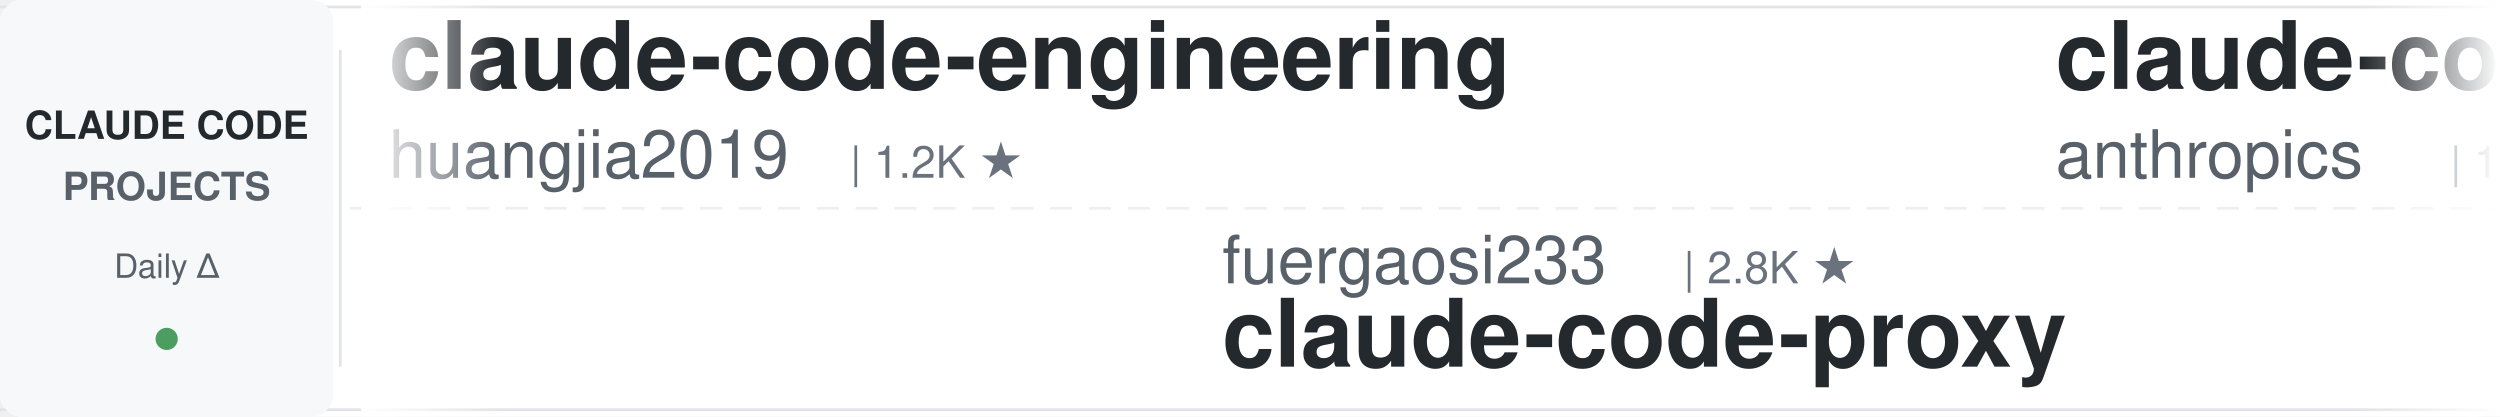
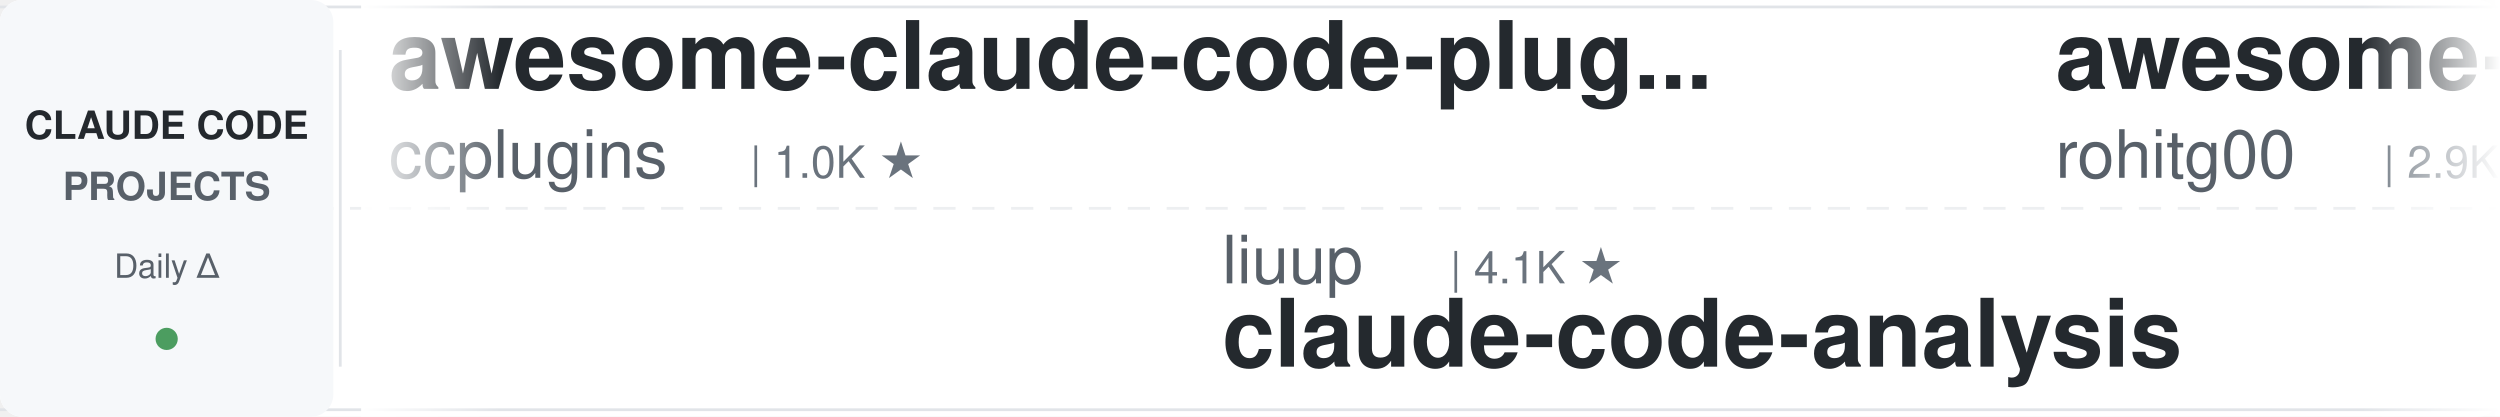
<svg xmlns="http://www.w3.org/2000/svg" width="900" height="150">
  <defs>
    <linearGradient id="leftFade" x1="0%" y1="0%" x2="100%" y2="0%">
      <stop offset="0%" style="stop-color:#ffffff;stop-opacity:1" />
      <stop offset="100%" style="stop-color:#ffffff;stop-opacity:0" />
    </linearGradient>
    <linearGradient id="rightFade" x1="0%" y1="0%" x2="100%" y2="0%">
      <stop offset="0%" style="stop-color:#ffffff;stop-opacity:0" />
      <stop offset="100%" style="stop-color:#ffffff;stop-opacity:1" />
    </linearGradient>
  </defs>
  <rect width="900" height="150" fill="#ffffff" rx="8" />
  <rect x="0" y="2" width="900" height="1" fill="#e1e4e8" />
  <rect x="0" y="147" width="900" height="1" fill="#e1e4e8" />
  <line x1="0" y1="75" x2="900" y2="75" stroke="#e1e4e8" stroke-width="1" stroke-dasharray="8 6" opacity="0.6" />
  <rect x="0" y="0" width="120" height="150" fill="#f6f8fa" rx="8" />
  <text x="60" y="50" font-family="-apple-system, BlinkMacSystemFont, 'Segoe UI', Helvetica, Arial, sans-serif" font-size="14" font-weight="600" fill="#24292e" text-anchor="middle">CLAUDE CODE</text>
  <text x="60" y="72" font-family="-apple-system, BlinkMacSystemFont, 'Segoe UI', Helvetica, Arial, sans-serif" font-size="14" font-weight="600" fill="#586069" text-anchor="middle">PROJECTS</text>
  <text x="60" y="100" font-family="-apple-system, BlinkMacSystemFont, 'Segoe UI', Helvetica, Arial, sans-serif" font-size="12" font-weight="500" fill="#586069" text-anchor="middle">Daily Δ</text>
  <circle cx="60" cy="122" r="4" fill="#22863a" opacity="0.8" />
  <rect x="122" y="18" width="1" height="114" fill="#e1e4e8" />
  <clipPath id="tickerClip">
    <rect x="130" y="0" width="770" height="150" />
  </clipPath>
  <g clip-path="url(#tickerClip)">
    <g id="tickerItems">
      <animateTransform attributeName="transform" attributeType="XML" type="translate" from="0 0" to="-3000 0" dur="54s" repeatCount="indefinite" />
      <g transform="translate(0, 0)">
-         <text x="140" y="32" font-family="-apple-system, BlinkMacSystemFont, 'Segoe UI', Helvetica, Arial, sans-serif" font-size="34" font-weight="600" fill="#24292e">claude-code-engineering</text>
-         <text x="140" y="64" font-family="-apple-system, BlinkMacSystemFont, 'Segoe UI', Helvetica, Arial, sans-serif" font-size="24" font-weight="400" fill="#586069">huangjia2019</text>
-         <text x="306" y="64" font-family="-apple-system, BlinkMacSystemFont, 'Segoe UI', Helvetica, Arial, sans-serif" font-size="16" font-weight="500" fill="#6a737d">| 1.2K ★</text>
+         <text x="140" y="32" font-family="-apple-system, BlinkMacSystemFont, 'Segoe UI', Helvetica, Arial, sans-serif" font-size="34" font-weight="600" fill="#24292e">awesome-claude-code-plug...</text>
+         <text x="140" y="64" font-family="-apple-system, BlinkMacSystemFont, 'Segoe UI', Helvetica, Arial, sans-serif" font-size="24" font-weight="400" fill="#586069">ccplugins</text>
+         <text x="270" y="64" font-family="-apple-system, BlinkMacSystemFont, 'Segoe UI', Helvetica, Arial, sans-serif" font-size="16" font-weight="500" fill="#6a737d">| 1.0K ★</text>
      </g>
      <g transform="translate(300, 0)">
-         <text x="140" y="102" font-family="-apple-system, BlinkMacSystemFont, 'Segoe UI', Helvetica, Arial, sans-serif" font-size="24" font-weight="400" fill="#586069">fuergaosi233</text>
-         <text x="306" y="102" font-family="-apple-system, BlinkMacSystemFont, 'Segoe UI', Helvetica, Arial, sans-serif" font-size="16" font-weight="500" fill="#6a737d">| 2.8K ★</text>
-         <text x="140" y="132" font-family="-apple-system, BlinkMacSystemFont, 'Segoe UI', Helvetica, Arial, sans-serif" font-size="34" font-weight="600" fill="#24292e">claude-code-proxy</text>
+         <text x="140" y="102" font-family="-apple-system, BlinkMacSystemFont, 'Segoe UI', Helvetica, Arial, sans-serif" font-size="24" font-weight="400" fill="#586069">liuup</text>
+         <text x="222" y="102" font-family="-apple-system, BlinkMacSystemFont, 'Segoe UI', Helvetica, Arial, sans-serif" font-size="16" font-weight="500" fill="#6a737d">| 4.1K ★</text>
+         <text x="140" y="132" font-family="-apple-system, BlinkMacSystemFont, 'Segoe UI', Helvetica, Arial, sans-serif" font-size="34" font-weight="600" fill="#24292e">claude-code-analysis</text>
      </g>
      <g transform="translate(600, 0)">
-         <text x="140" y="32" font-family="-apple-system, BlinkMacSystemFont, 'Segoe UI', Helvetica, Arial, sans-serif" font-size="34" font-weight="600" fill="#24292e">claude-code-action</text>
-         <text x="140" y="64" font-family="-apple-system, BlinkMacSystemFont, 'Segoe UI', Helvetica, Arial, sans-serif" font-size="24" font-weight="400" fill="#586069">anthropics</text>
-         <text x="282" y="64" font-family="-apple-system, BlinkMacSystemFont, 'Segoe UI', Helvetica, Arial, sans-serif" font-size="16" font-weight="500" fill="#6a737d">| 10.1K ★</text>
+         <text x="140" y="32" font-family="-apple-system, BlinkMacSystemFont, 'Segoe UI', Helvetica, Arial, sans-serif" font-size="34" font-weight="600" fill="#24292e">awesome-claude-code-tool...</text>
+         <text x="140" y="64" font-family="-apple-system, BlinkMacSystemFont, 'Segoe UI', Helvetica, Arial, sans-serif" font-size="24" font-weight="400" fill="#586069">rohitg00</text>
+         <text x="258" y="64" font-family="-apple-system, BlinkMacSystemFont, 'Segoe UI', Helvetica, Arial, sans-serif" font-size="16" font-weight="500" fill="#6a737d">| 2.9K ★</text>
      </g>
      <g transform="translate(900, 0)">
-         <text x="140" y="102" font-family="-apple-system, BlinkMacSystemFont, 'Segoe UI', Helvetica, Arial, sans-serif" font-size="24" font-weight="400" fill="#586069">kodu-ai</text>
-         <text x="246" y="102" font-family="-apple-system, BlinkMacSystemFont, 'Segoe UI', Helvetica, Arial, sans-serif" font-size="16" font-weight="500" fill="#6a737d">| 5.2K ★</text>
-         <text x="140" y="132" font-family="-apple-system, BlinkMacSystemFont, 'Segoe UI', Helvetica, Arial, sans-serif" font-size="34" font-weight="600" fill="#24292e">claude-coder</text>
+         <text x="140" y="102" font-family="-apple-system, BlinkMacSystemFont, 'Segoe UI', Helvetica, Arial, sans-serif" font-size="24" font-weight="400" fill="#586069">Yeachan-Heo</text>
+         <text x="294" y="102" font-family="-apple-system, BlinkMacSystemFont, 'Segoe UI', Helvetica, Arial, sans-serif" font-size="16" font-weight="500" fill="#6a737d">| 41.0K ★</text>
+         <text x="140" y="132" font-family="-apple-system, BlinkMacSystemFont, 'Segoe UI', Helvetica, Arial, sans-serif" font-size="34" font-weight="600" fill="#24292e">oh-my-claudecode</text>
      </g>
      <g transform="translate(1200, 0)">
-         <text x="140" y="32" font-family="-apple-system, BlinkMacSystemFont, 'Segoe UI', Helvetica, Arial, sans-serif" font-size="34" font-weight="600" fill="#24292e">how-claude-code-works</text>
-         <text x="140" y="64" font-family="-apple-system, BlinkMacSystemFont, 'Segoe UI', Helvetica, Arial, sans-serif" font-size="24" font-weight="400" fill="#586069">Windy3f3f3f3f</text>
-         <text x="318" y="64" font-family="-apple-system, BlinkMacSystemFont, 'Segoe UI', Helvetica, Arial, sans-serif" font-size="16" font-weight="500" fill="#6a737d">| 3.8K ★</text>
+         <text x="140" y="32" font-family="-apple-system, BlinkMacSystemFont, 'Segoe UI', Helvetica, Arial, sans-serif" font-size="34" font-weight="600" fill="#24292e">Claude-Code-Source-Study</text>
+         <text x="140" y="64" font-family="-apple-system, BlinkMacSystemFont, 'Segoe UI', Helvetica, Arial, sans-serif" font-size="24" font-weight="400" fill="#586069">luyao618</text>
+         <text x="258" y="64" font-family="-apple-system, BlinkMacSystemFont, 'Segoe UI', Helvetica, Arial, sans-serif" font-size="16" font-weight="500" fill="#6a737d">| 1.7K ★</text>
      </g>
      <g transform="translate(1500, 0)">
-         <text x="140" y="102" font-family="-apple-system, BlinkMacSystemFont, 'Segoe UI', Helvetica, Arial, sans-serif" font-size="24" font-weight="400" fill="#586069">ponponon</text>
-         <text x="258" y="102" font-family="-apple-system, BlinkMacSystemFont, 'Segoe UI', Helvetica, Arial, sans-serif" font-size="16" font-weight="500" fill="#6a737d">| 2.3K ★</text>
-         <text x="140" y="132" font-family="-apple-system, BlinkMacSystemFont, 'Segoe UI', Helvetica, Arial, sans-serif" font-size="34" font-weight="600" fill="#24292e">claude_code_src</text>
+         <text x="140" y="102" font-family="-apple-system, BlinkMacSystemFont, 'Segoe UI', Helvetica, Arial, sans-serif" font-size="24" font-weight="400" fill="#586069">overwirehq</text>
+         <text x="282" y="102" font-family="-apple-system, BlinkMacSystemFont, 'Segoe UI', Helvetica, Arial, sans-serif" font-size="16" font-weight="500" fill="#6a737d">| 2.8K ★</text>
+         <text x="140" y="132" font-family="-apple-system, BlinkMacSystemFont, 'Segoe UI', Helvetica, Arial, sans-serif" font-size="34" font-weight="600" fill="#24292e">claude-code-telegram</text>
      </g>
      <g transform="translate(1800, 0)">
-         <text x="140" y="32" font-family="-apple-system, BlinkMacSystemFont, 'Segoe UI', Helvetica, Arial, sans-serif" font-size="34" font-weight="600" fill="#24292e">Open-ClaudeCode</text>
-         <text x="140" y="64" font-family="-apple-system, BlinkMacSystemFont, 'Segoe UI', Helvetica, Arial, sans-serif" font-size="24" font-weight="400" fill="#586069">LING71671</text>
-         <text x="270" y="64" font-family="-apple-system, BlinkMacSystemFont, 'Segoe UI', Helvetica, Arial, sans-serif" font-size="16" font-weight="500" fill="#6a737d">| 995 ★</text>
+         <text x="140" y="32" font-family="-apple-system, BlinkMacSystemFont, 'Segoe UI', Helvetica, Arial, sans-serif" font-size="34" font-weight="600" fill="#24292e">claude-code-templates</text>
+         <text x="140" y="64" font-family="-apple-system, BlinkMacSystemFont, 'Segoe UI', Helvetica, Arial, sans-serif" font-size="24" font-weight="400" fill="#586069">davila7</text>
+         <text x="246" y="64" font-family="-apple-system, BlinkMacSystemFont, 'Segoe UI', Helvetica, Arial, sans-serif" font-size="16" font-weight="500" fill="#6a737d">| 34.2K ★</text>
      </g>
      <g transform="translate(2100, 0)">
-         <text x="140" y="102" font-family="-apple-system, BlinkMacSystemFont, 'Segoe UI', Helvetica, Arial, sans-serif" font-size="24" font-weight="400" fill="#586069">1rgs</text>
-         <text x="210" y="102" font-family="-apple-system, BlinkMacSystemFont, 'Segoe UI', Helvetica, Arial, sans-serif" font-size="16" font-weight="500" fill="#6a737d">| 3.8K ★</text>
-         <text x="140" y="132" font-family="-apple-system, BlinkMacSystemFont, 'Segoe UI', Helvetica, Arial, sans-serif" font-size="34" font-weight="600" fill="#24292e">claude-code-proxy</text>
+         <text x="140" y="102" font-family="-apple-system, BlinkMacSystemFont, 'Segoe UI', Helvetica, Arial, sans-serif" font-size="24" font-weight="400" fill="#586069">wesammustafa</text>
+         <text x="306" y="102" font-family="-apple-system, BlinkMacSystemFont, 'Segoe UI', Helvetica, Arial, sans-serif" font-size="16" font-weight="500" fill="#6a737d">| 3.7K ★</text>
+         <text x="140" y="132" font-family="-apple-system, BlinkMacSystemFont, 'Segoe UI', Helvetica, Arial, sans-serif" font-size="34" font-weight="600" fill="#24292e">Claude-Code-Quest</text>
      </g>
      <g transform="translate(2400, 0)">
-         <text x="140" y="32" font-family="-apple-system, BlinkMacSystemFont, 'Segoe UI', Helvetica, Arial, sans-serif" font-size="34" font-weight="600" fill="#24292e">everything-claude-code</text>
-         <text x="140" y="64" font-family="-apple-system, BlinkMacSystemFont, 'Segoe UI', Helvetica, Arial, sans-serif" font-size="24" font-weight="400" fill="#586069">WorldFlowAI</text>
-         <text x="294" y="64" font-family="-apple-system, BlinkMacSystemFont, 'Segoe UI', Helvetica, Arial, sans-serif" font-size="16" font-weight="500" fill="#6a737d">| 6.8K ★</text>
+         <text x="140" y="32" font-family="-apple-system, BlinkMacSystemFont, 'Segoe UI', Helvetica, Arial, sans-serif" font-size="34" font-weight="600" fill="#24292e">ClaudeCodeAgents</text>
+         <text x="140" y="64" font-family="-apple-system, BlinkMacSystemFont, 'Segoe UI', Helvetica, Arial, sans-serif" font-size="24" font-weight="400" fill="#586069">darcyegb</text>
+         <text x="258" y="64" font-family="-apple-system, BlinkMacSystemFont, 'Segoe UI', Helvetica, Arial, sans-serif" font-size="16" font-weight="500" fill="#6a737d">| 781 ★</text>
      </g>
      <g transform="translate(2700, 0)">
-         <text x="140" y="102" font-family="-apple-system, BlinkMacSystemFont, 'Segoe UI', Helvetica, Arial, sans-serif" font-size="24" font-weight="400" fill="#586069">andrew-kramer-inno</text>
-         <text x="378" y="102" font-family="-apple-system, BlinkMacSystemFont, 'Segoe UI', Helvetica, Arial, sans-serif" font-size="16" font-weight="500" fill="#6a737d">| 595 ★</text>
-         <text x="140" y="132" font-family="-apple-system, BlinkMacSystemFont, 'Segoe UI', Helvetica, Arial, sans-serif" font-size="34" font-weight="600" fill="#24292e">claude-code-source-build</text>
+         <text x="140" y="102" font-family="-apple-system, BlinkMacSystemFont, 'Segoe UI', Helvetica, Arial, sans-serif" font-size="24" font-weight="400" fill="#586069">AICoderTudou</text>
+         <text x="306" y="102" font-family="-apple-system, BlinkMacSystemFont, 'Segoe UI', Helvetica, Arial, sans-serif" font-size="16" font-weight="500" fill="#6a737d">| 493 ★</text>
+         <text x="140" y="132" font-family="-apple-system, BlinkMacSystemFont, 'Segoe UI', Helvetica, Arial, sans-serif" font-size="34" font-weight="600" fill="#24292e">claude-code-tudou</text>
      </g>
      <g transform="translate(3000, 0)">
-         <text x="140" y="32" font-family="-apple-system, BlinkMacSystemFont, 'Segoe UI', Helvetica, Arial, sans-serif" font-size="34" font-weight="600" fill="#24292e">claude-code-engineering</text>
-         <text x="140" y="64" font-family="-apple-system, BlinkMacSystemFont, 'Segoe UI', Helvetica, Arial, sans-serif" font-size="24" font-weight="400" fill="#586069">huangjia2019</text>
-         <text x="306" y="64" font-family="-apple-system, BlinkMacSystemFont, 'Segoe UI', Helvetica, Arial, sans-serif" font-size="16" font-weight="500" fill="#6a737d">| 1.2K ★</text>
+         <text x="140" y="32" font-family="-apple-system, BlinkMacSystemFont, 'Segoe UI', Helvetica, Arial, sans-serif" font-size="34" font-weight="600" fill="#24292e">awesome-claude-code-plug...</text>
+         <text x="140" y="64" font-family="-apple-system, BlinkMacSystemFont, 'Segoe UI', Helvetica, Arial, sans-serif" font-size="24" font-weight="400" fill="#586069">ccplugins</text>
+         <text x="270" y="64" font-family="-apple-system, BlinkMacSystemFont, 'Segoe UI', Helvetica, Arial, sans-serif" font-size="16" font-weight="500" fill="#6a737d">| 1.0K ★</text>
      </g>
      <g transform="translate(3300, 0)">
-         <text x="140" y="102" font-family="-apple-system, BlinkMacSystemFont, 'Segoe UI', Helvetica, Arial, sans-serif" font-size="24" font-weight="400" fill="#586069">fuergaosi233</text>
-         <text x="306" y="102" font-family="-apple-system, BlinkMacSystemFont, 'Segoe UI', Helvetica, Arial, sans-serif" font-size="16" font-weight="500" fill="#6a737d">| 2.8K ★</text>
-         <text x="140" y="132" font-family="-apple-system, BlinkMacSystemFont, 'Segoe UI', Helvetica, Arial, sans-serif" font-size="34" font-weight="600" fill="#24292e">claude-code-proxy</text>
+         <text x="140" y="102" font-family="-apple-system, BlinkMacSystemFont, 'Segoe UI', Helvetica, Arial, sans-serif" font-size="24" font-weight="400" fill="#586069">liuup</text>
+         <text x="222" y="102" font-family="-apple-system, BlinkMacSystemFont, 'Segoe UI', Helvetica, Arial, sans-serif" font-size="16" font-weight="500" fill="#6a737d">| 4.1K ★</text>
+         <text x="140" y="132" font-family="-apple-system, BlinkMacSystemFont, 'Segoe UI', Helvetica, Arial, sans-serif" font-size="34" font-weight="600" fill="#24292e">claude-code-analysis</text>
      </g>
      <g transform="translate(3600, 0)">
-         <text x="140" y="32" font-family="-apple-system, BlinkMacSystemFont, 'Segoe UI', Helvetica, Arial, sans-serif" font-size="34" font-weight="600" fill="#24292e">claude-code-action</text>
-         <text x="140" y="64" font-family="-apple-system, BlinkMacSystemFont, 'Segoe UI', Helvetica, Arial, sans-serif" font-size="24" font-weight="400" fill="#586069">anthropics</text>
-         <text x="282" y="64" font-family="-apple-system, BlinkMacSystemFont, 'Segoe UI', Helvetica, Arial, sans-serif" font-size="16" font-weight="500" fill="#6a737d">| 10.1K ★</text>
+         <text x="140" y="32" font-family="-apple-system, BlinkMacSystemFont, 'Segoe UI', Helvetica, Arial, sans-serif" font-size="34" font-weight="600" fill="#24292e">awesome-claude-code-tool...</text>
+         <text x="140" y="64" font-family="-apple-system, BlinkMacSystemFont, 'Segoe UI', Helvetica, Arial, sans-serif" font-size="24" font-weight="400" fill="#586069">rohitg00</text>
+         <text x="258" y="64" font-family="-apple-system, BlinkMacSystemFont, 'Segoe UI', Helvetica, Arial, sans-serif" font-size="16" font-weight="500" fill="#6a737d">| 2.9K ★</text>
      </g>
      <g transform="translate(3900, 0)">
-         <text x="140" y="102" font-family="-apple-system, BlinkMacSystemFont, 'Segoe UI', Helvetica, Arial, sans-serif" font-size="24" font-weight="400" fill="#586069">kodu-ai</text>
-         <text x="246" y="102" font-family="-apple-system, BlinkMacSystemFont, 'Segoe UI', Helvetica, Arial, sans-serif" font-size="16" font-weight="500" fill="#6a737d">| 5.2K ★</text>
-         <text x="140" y="132" font-family="-apple-system, BlinkMacSystemFont, 'Segoe UI', Helvetica, Arial, sans-serif" font-size="34" font-weight="600" fill="#24292e">claude-coder</text>
+         <text x="140" y="102" font-family="-apple-system, BlinkMacSystemFont, 'Segoe UI', Helvetica, Arial, sans-serif" font-size="24" font-weight="400" fill="#586069">Yeachan-Heo</text>
+         <text x="294" y="102" font-family="-apple-system, BlinkMacSystemFont, 'Segoe UI', Helvetica, Arial, sans-serif" font-size="16" font-weight="500" fill="#6a737d">| 41.0K ★</text>
+         <text x="140" y="132" font-family="-apple-system, BlinkMacSystemFont, 'Segoe UI', Helvetica, Arial, sans-serif" font-size="34" font-weight="600" fill="#24292e">oh-my-claudecode</text>
      </g>
    </g>
  </g>
  <rect x="130" y="0" width="50" height="150" fill="url(#leftFade)" />
  <rect x="850" y="0" width="50" height="150" fill="url(#rightFade)" />
</svg>
